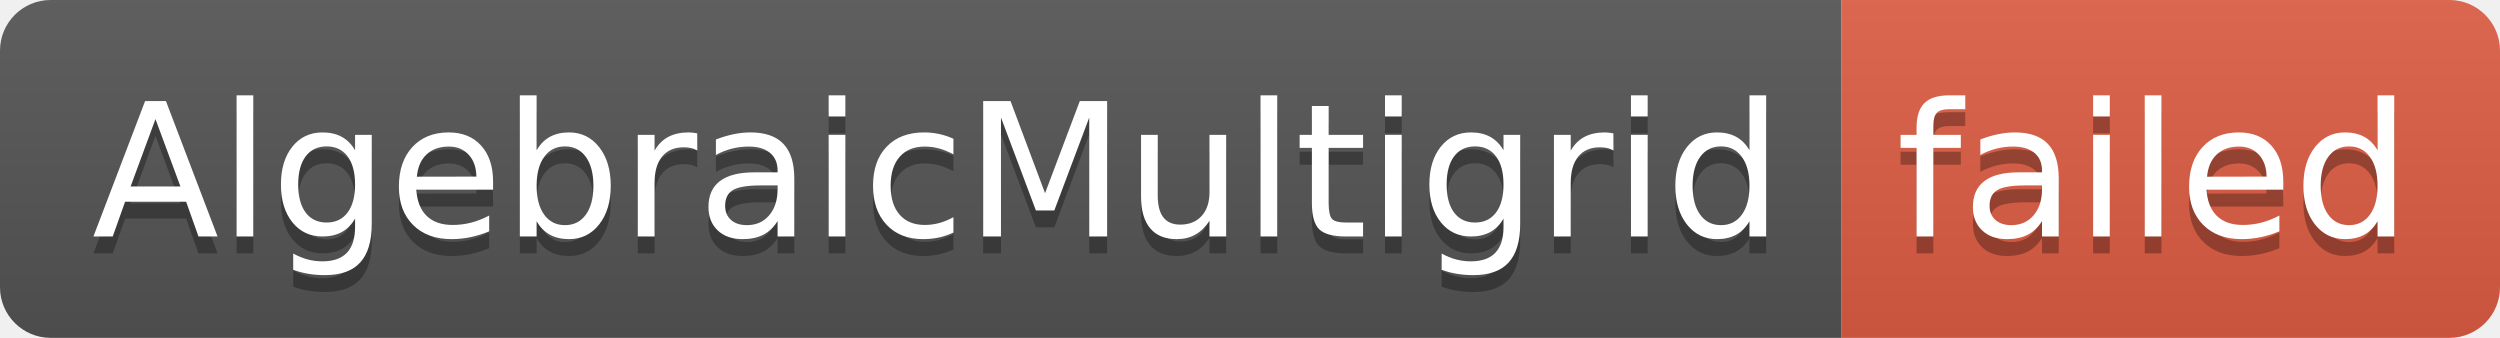
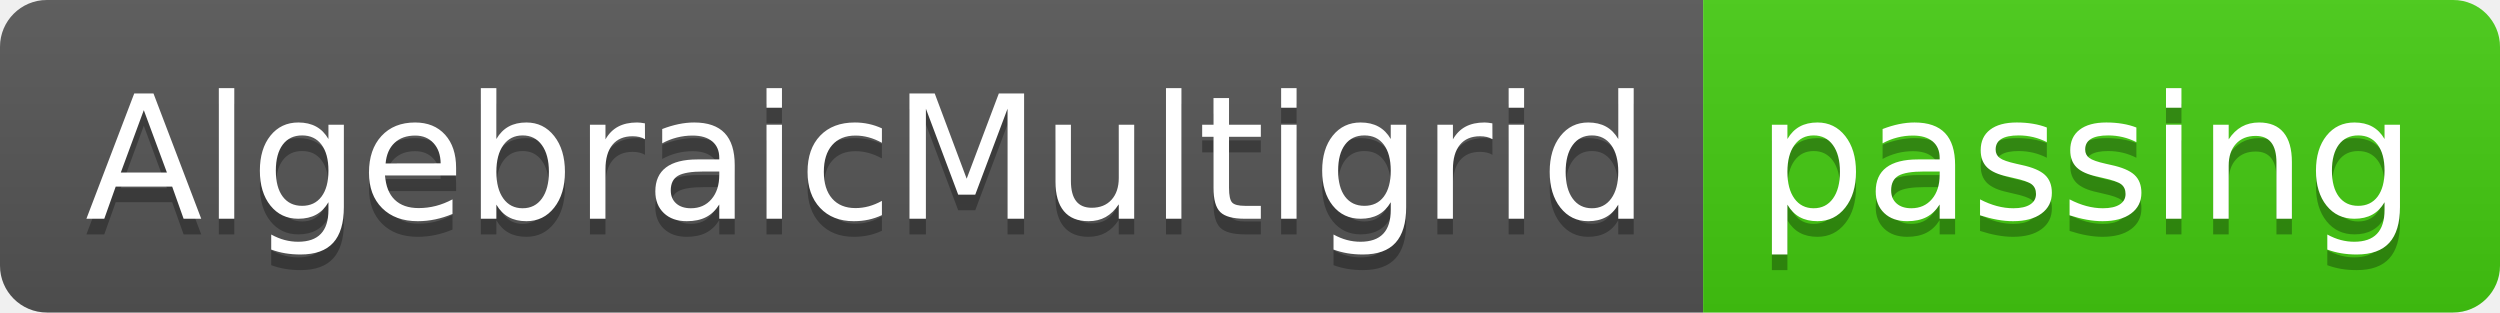
- <svg xmlns="http://www.w3.org/2000/svg" width="148" height="20" role="img" aria-label="AlgebraicMultigrid: failed">
+ <svg xmlns="http://www.w3.org/2000/svg" width="160" height="20" role="img" aria-label="AlgebraicMultigrid: passing">
  <linearGradient id="s" x2="0" y2="100%">
    <stop offset="0" stop-color="#bbb" stop-opacity=".1" />
    <stop offset="1" stop-opacity=".1" />
  </linearGradient>
  <clipPath id="r">
-     <rect width="148" height="20" rx="3" fill="#fff" />
+     <rect width="160" height="20" rx="3" fill="#fff" />
  </clipPath>
  <g clip-path="url(#r)">
    <rect width="109" height="20" fill="#555" />
-     <rect x="109" width="39" height="20" fill="#e05d44" />
-     <rect width="148" height="20" fill="url(#s)" />
+     <rect x="109" width="51" height="20" fill="#4c1" />
+     <rect width="160" height="20" fill="url(#s)" />
  </g>
  <g fill="#fff" text-anchor="middle" font-family="Verdana,Geneva,DejaVu Sans,sans-serif" text-rendering="geometricPrecision" font-size="110">
    <text aria-hidden="true" x="555" y="150" fill="#010101" fill-opacity=".3" transform="scale(.1)" textLength="990">AlgebraicMultigrid</text>
    <text x="555" y="140" transform="scale(.1)" fill="#fff" textLength="990">AlgebraicMultigrid</text>
-     <text aria-hidden="true" x="1275" y="150" fill="#010101" fill-opacity=".3" transform="scale(.1)" textLength="290">failed</text>
-     <text x="1275" y="140" transform="scale(.1)" fill="#fff" textLength="290">failed</text>
+     <text aria-hidden="true" x="1335" y="150" fill="#010101" fill-opacity=".3" transform="scale(.1)" textLength="410">passing</text>
+     <text x="1335" y="140" transform="scale(.1)" fill="#fff" textLength="410">passing</text>
  </g>
</svg>
